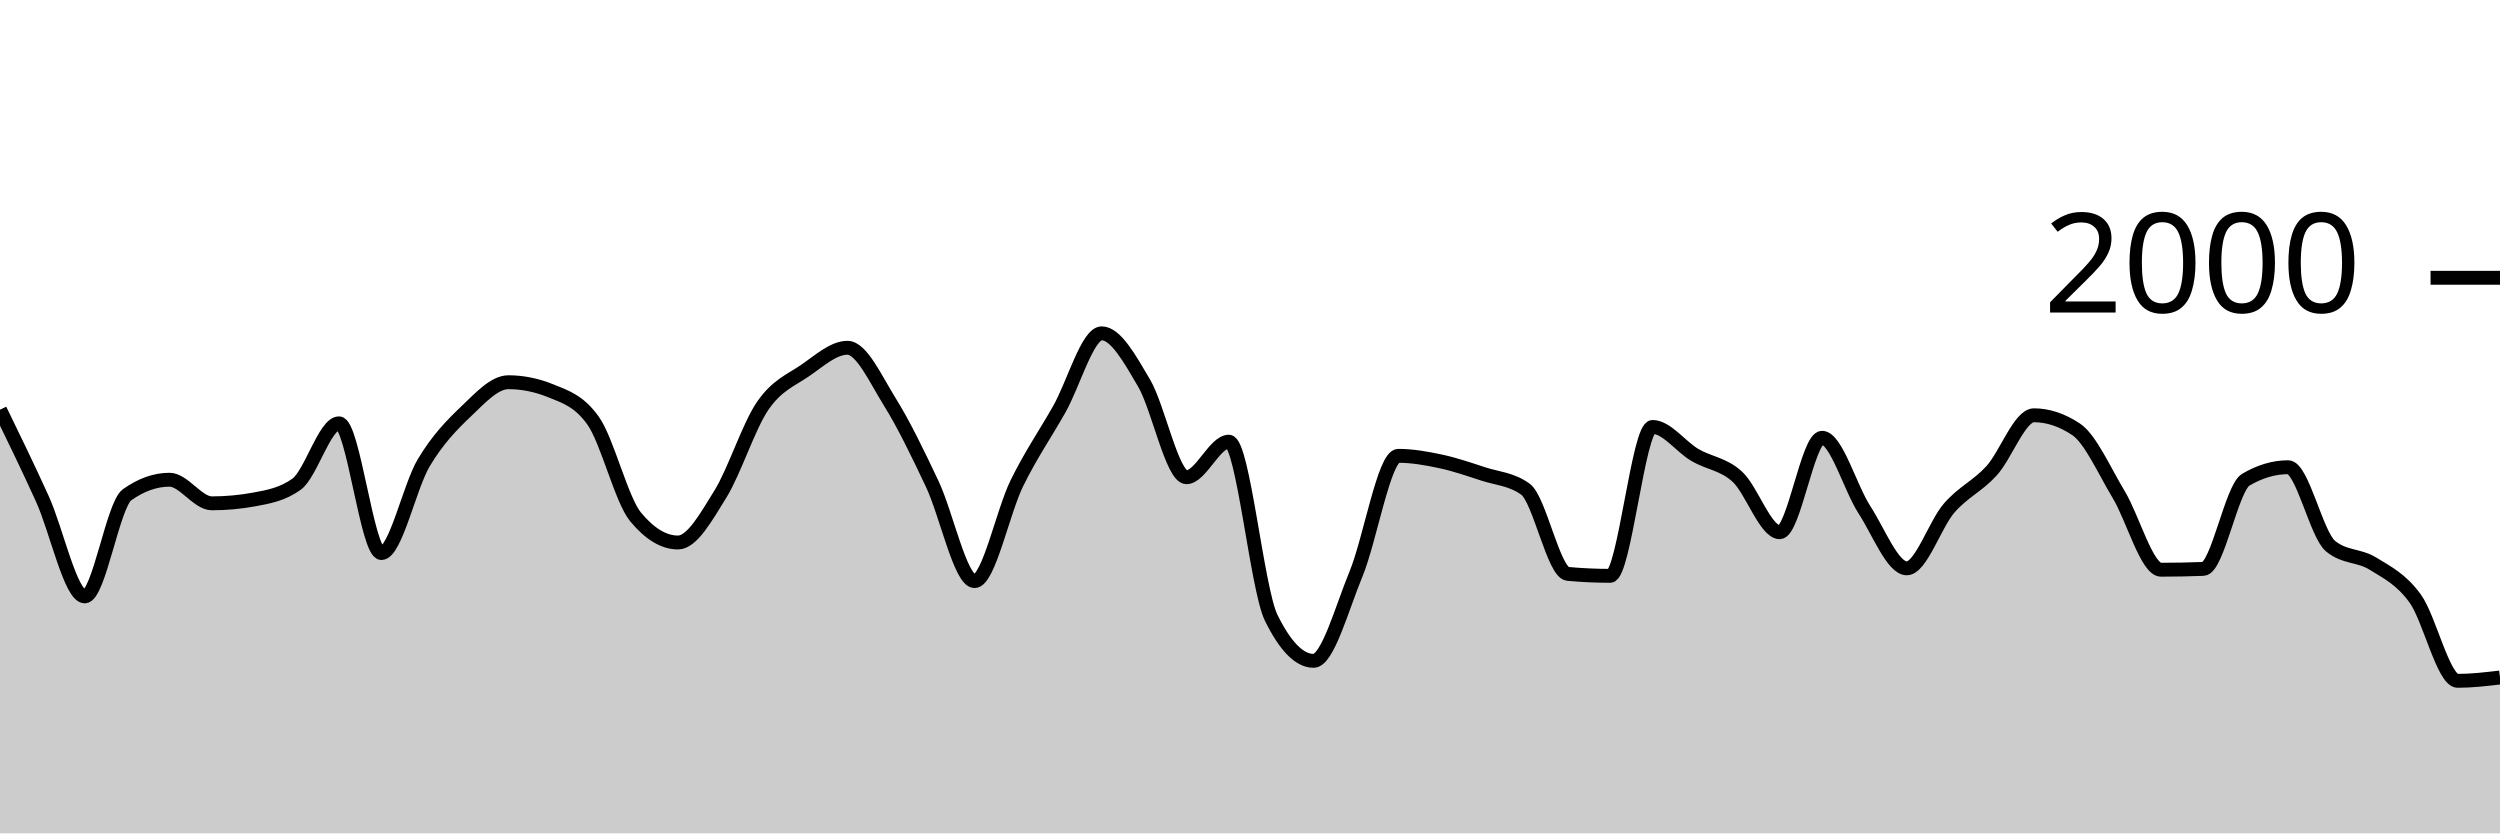
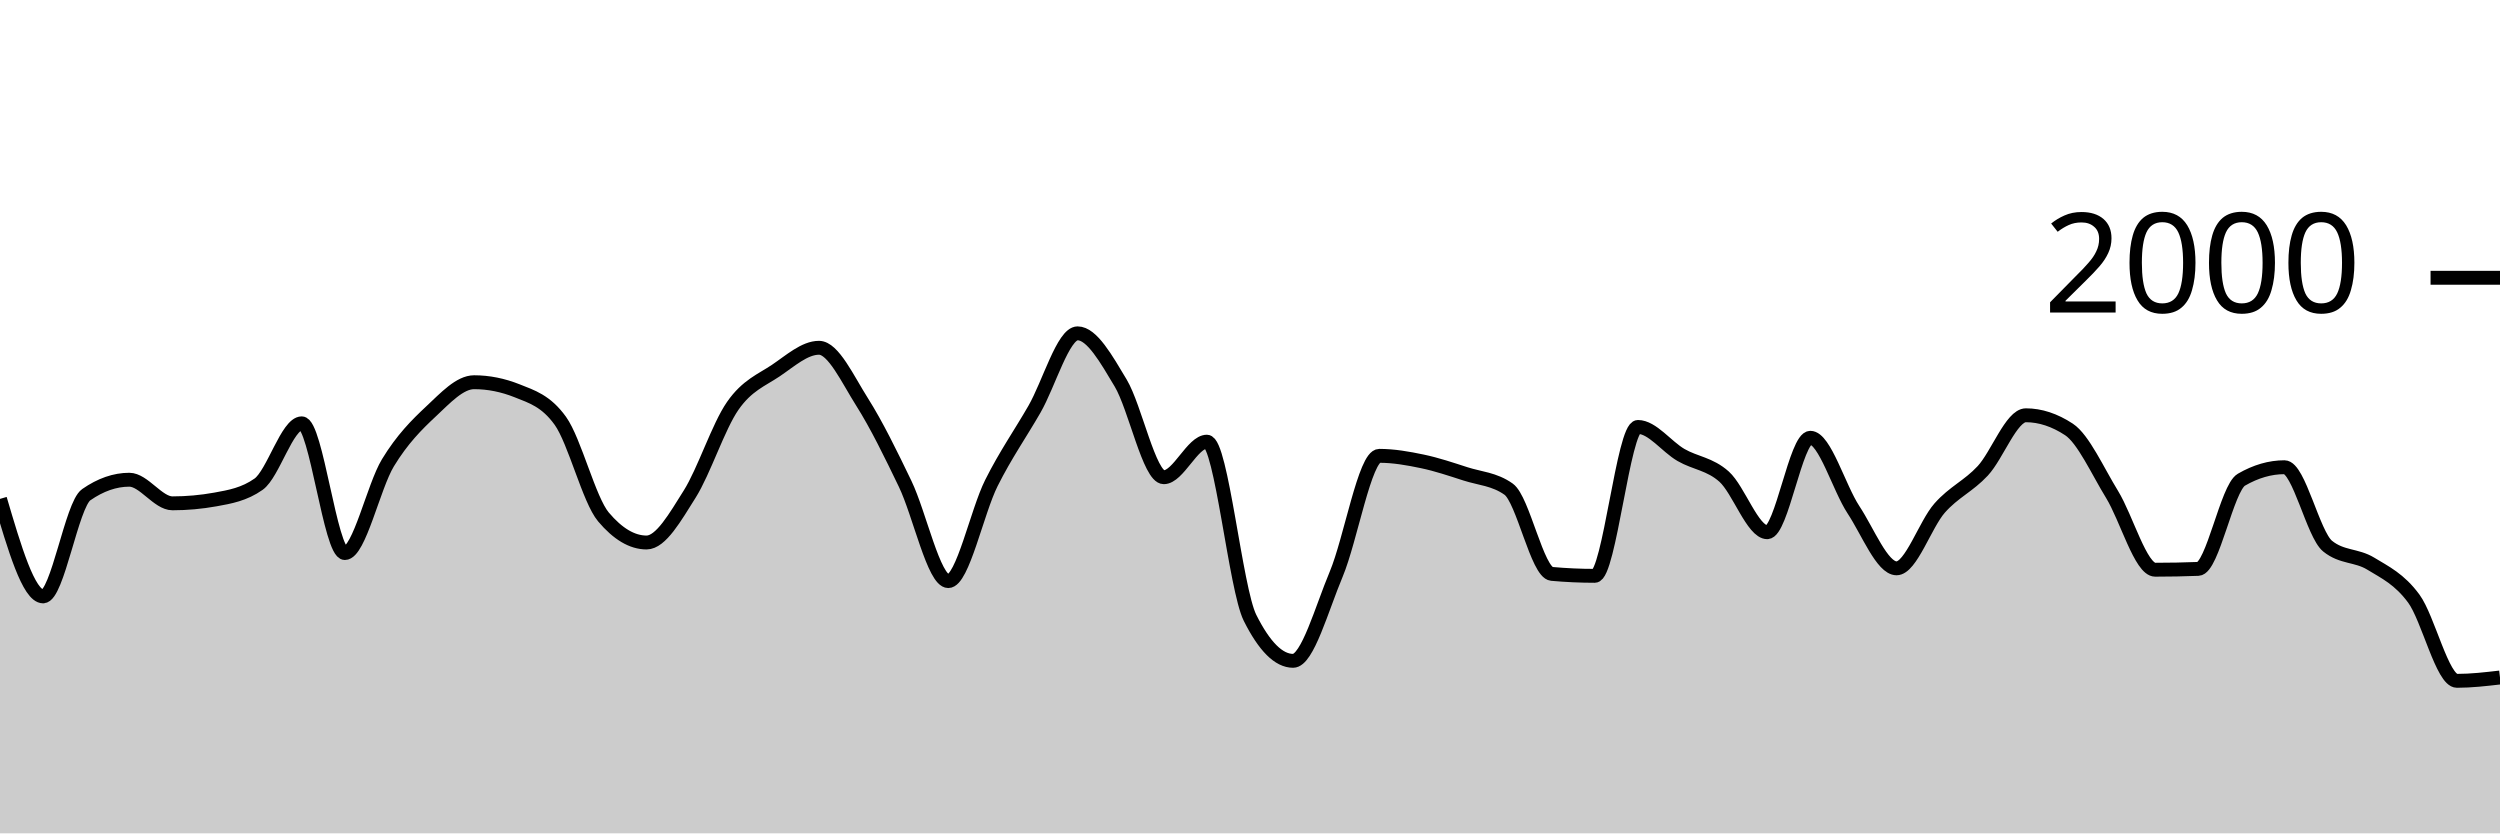
<svg xmlns="http://www.w3.org/2000/svg" viewBox="0 0 180 60">
  <g transform="translate(0,20)">
-     <path class="area" fill="rgba(0, 0, 0, 0.2)" d="M0,9.5C1.017,11.59,2.034,13.68,3.051,15.92C4.068,18.16,5.085,22.94,6.102,22.94C7.119,22.94,8.136,16.34,9.153,15.62C10.169,14.9,11.186,14.54,12.203,14.54C13.22,14.54,14.237,16.24,15.254,16.24C16.271,16.24,17.288,16.147,18.305,15.96C19.322,15.773,20.339,15.593,21.356,14.86C22.373,14.127,23.39,10.48,24.407,10.48C25.424,10.48,26.441,19.82,27.458,19.82C28.475,19.82,29.492,15.02,30.508,13.32C31.525,11.62,32.542,10.587,33.559,9.62C34.576,8.653,35.593,7.52,36.61,7.52C37.627,7.52,38.644,7.727,39.661,8.14C40.678,8.553,41.695,8.86,42.712,10.3C43.729,11.74,44.746,15.993,45.763,17.22C46.78,18.447,47.797,19.06,48.814,19.06C49.831,19.06,50.847,17.22,51.864,15.58C52.881,13.94,53.898,10.703,54.915,9.22C55.932,7.737,56.949,7.377,57.966,6.68C58.983,5.983,60,5.04,61.017,5.04C62.034,5.04,63.051,7.307,64.068,8.94C65.085,10.573,66.102,12.69,67.119,14.84C68.136,16.99,69.153,21.84,70.169,21.84C71.186,21.84,72.203,16.843,73.22,14.78C74.237,12.717,75.254,11.257,76.271,9.46C77.288,7.663,78.305,4,79.322,4C80.339,4,81.356,5.853,82.373,7.58C83.39,9.307,84.407,14.36,85.424,14.36C86.441,14.36,87.458,11.8,88.475,11.8C89.492,11.8,90.508,22.413,91.525,24.48C92.542,26.547,93.559,27.58,94.576,27.58C95.593,27.58,96.61,23.8,97.627,21.34C98.644,18.88,99.661,12.82,100.678,12.82C101.695,12.82,102.712,13.003,103.729,13.22C104.746,13.437,105.763,13.787,106.78,14.12C107.797,14.453,108.814,14.487,109.831,15.22C110.847,15.953,111.864,21.227,112.881,21.32C113.898,21.413,114.915,21.46,115.932,21.46C116.949,21.46,117.966,10.74,118.983,10.74C120,10.74,121.017,12.163,122.034,12.76C123.051,13.357,124.068,13.393,125.085,14.32C126.102,15.247,127.119,18.32,128.136,18.32C129.153,18.32,130.169,11.52,131.186,11.52C132.203,11.52,133.22,15.133,134.237,16.7C135.254,18.267,136.271,20.92,137.288,20.92C138.305,20.92,139.322,17.75,140.339,16.58C141.356,15.41,142.373,15.013,143.39,13.9C144.407,12.787,145.424,9.9,146.441,9.9C147.458,9.9,148.475,10.24,149.492,10.92C150.508,11.6,151.525,13.917,152.542,15.6C153.559,17.283,154.576,21.02,155.593,21.02C156.61,21.02,157.627,21,158.644,20.96C159.661,20.92,160.678,15.14,161.695,14.54C162.712,13.94,163.729,13.64,164.746,13.64C165.763,13.64,166.78,18.48,167.797,19.32C168.814,20.16,169.831,19.95,170.847,20.58C171.864,21.21,172.881,21.693,173.898,23.1C174.915,24.507,175.932,29.02,176.949,29.02C177.966,29.02,178.983,28.9,180,28.78L180,40C178.983,40,177.966,40,176.949,40C175.932,40,174.915,40,173.898,40C172.881,40,171.864,40,170.847,40C169.831,40,168.814,40,167.797,40C166.78,40,165.763,40,164.746,40C163.729,40,162.712,40,161.695,40C160.678,40,159.661,40,158.644,40C157.627,40,156.61,40,155.593,40C154.576,40,153.559,40,152.542,40C151.525,40,150.508,40,149.492,40C148.475,40,147.458,40,146.441,40C145.424,40,144.407,40,143.39,40C142.373,40,141.356,40,140.339,40C139.322,40,138.305,40,137.288,40C136.271,40,135.254,40,134.237,40C133.22,40,132.203,40,131.186,40C130.169,40,129.153,40,128.136,40C127.119,40,126.102,40,125.085,40C124.068,40,123.051,40,122.034,40C121.017,40,120,40,118.983,40C117.966,40,116.949,40,115.932,40C114.915,40,113.898,40,112.881,40C111.864,40,110.847,40,109.831,40C108.814,40,107.797,40,106.78,40C105.763,40,104.746,40,103.729,40C102.712,40,101.695,40,100.678,40C99.661,40,98.644,40,97.627,40C96.61,40,95.593,40,94.576,40C93.559,40,92.542,40,91.525,40C90.508,40,89.492,40,88.475,40C87.458,40,86.441,40,85.424,40C84.407,40,83.39,40,82.373,40C81.356,40,80.339,40,79.322,40C78.305,40,77.288,40,76.271,40C75.254,40,74.237,40,73.22,40C72.203,40,71.186,40,70.169,40C69.153,40,68.136,40,67.119,40C66.102,40,65.085,40,64.068,40C63.051,40,62.034,40,61.017,40C60,40,58.983,40,57.966,40C56.949,40,55.932,40,54.915,40C53.898,40,52.881,40,51.864,40C50.847,40,49.831,40,48.814,40C47.797,40,46.78,40,45.763,40C44.746,40,43.729,40,42.712,40C41.695,40,40.678,40,39.661,40C38.644,40,37.627,40,36.61,40C35.593,40,34.576,40,33.559,40C32.542,40,31.525,40,30.508,40C29.492,40,28.475,40,27.458,40C26.441,40,25.424,40,24.407,40C23.39,40,22.373,40,21.356,40C20.339,40,19.322,40,18.305,40C17.288,40,16.271,40,15.254,40C14.237,40,13.22,40,12.203,40C11.186,40,10.169,40,9.153,40C8.136,40,7.119,40,6.102,40C5.085,40,4.068,40,3.051,40C2.034,40,1.017,40,0,40Z" />
-     <path class="line" stroke="black" fill="none" d="M0,9.5C1.017,11.59,2.034,13.68,3.051,15.92C4.068,18.16,5.085,22.94,6.102,22.94C7.119,22.94,8.136,16.34,9.153,15.62C10.169,14.9,11.186,14.54,12.203,14.54C13.22,14.54,14.237,16.24,15.254,16.24C16.271,16.24,17.288,16.147,18.305,15.96C19.322,15.773,20.339,15.593,21.356,14.86C22.373,14.127,23.39,10.48,24.407,10.48C25.424,10.48,26.441,19.82,27.458,19.82C28.475,19.82,29.492,15.02,30.508,13.32C31.525,11.62,32.542,10.587,33.559,9.62C34.576,8.653,35.593,7.52,36.61,7.52C37.627,7.52,38.644,7.727,39.661,8.14C40.678,8.553,41.695,8.86,42.712,10.3C43.729,11.74,44.746,15.993,45.763,17.22C46.78,18.447,47.797,19.06,48.814,19.06C49.831,19.06,50.847,17.22,51.864,15.58C52.881,13.94,53.898,10.703,54.915,9.22C55.932,7.737,56.949,7.377,57.966,6.68C58.983,5.983,60,5.04,61.017,5.04C62.034,5.04,63.051,7.307,64.068,8.94C65.085,10.573,66.102,12.69,67.119,14.84C68.136,16.99,69.153,21.84,70.169,21.84C71.186,21.84,72.203,16.843,73.22,14.78C74.237,12.717,75.254,11.257,76.271,9.46C77.288,7.663,78.305,4,79.322,4C80.339,4,81.356,5.853,82.373,7.58C83.39,9.307,84.407,14.36,85.424,14.36C86.441,14.36,87.458,11.8,88.475,11.8C89.492,11.8,90.508,22.413,91.525,24.48C92.542,26.547,93.559,27.58,94.576,27.58C95.593,27.58,96.61,23.8,97.627,21.34C98.644,18.88,99.661,12.82,100.678,12.82C101.695,12.82,102.712,13.003,103.729,13.22C104.746,13.437,105.763,13.787,106.78,14.12C107.797,14.453,108.814,14.487,109.831,15.22C110.847,15.953,111.864,21.227,112.881,21.32C113.898,21.413,114.915,21.46,115.932,21.46C116.949,21.46,117.966,10.74,118.983,10.74C120,10.74,121.017,12.163,122.034,12.76C123.051,13.357,124.068,13.393,125.085,14.32C126.102,15.247,127.119,18.32,128.136,18.32C129.153,18.32,130.169,11.52,131.186,11.52C132.203,11.52,133.22,15.133,134.237,16.7C135.254,18.267,136.271,20.92,137.288,20.92C138.305,20.92,139.322,17.75,140.339,16.58C141.356,15.41,142.373,15.013,143.39,13.9C144.407,12.787,145.424,9.9,146.441,9.9C147.458,9.9,148.475,10.24,149.492,10.92C150.508,11.6,151.525,13.917,152.542,15.6C153.559,17.283,154.576,21.02,155.593,21.02C156.61,21.02,157.627,21,158.644,20.96C159.661,20.92,160.678,15.14,161.695,14.54C162.712,13.94,163.729,13.64,164.746,13.64C165.763,13.64,166.78,18.48,167.797,19.32C168.814,20.16,169.831,19.95,170.847,20.58C171.864,21.21,172.881,21.693,173.898,23.1C174.915,24.507,175.932,29.02,176.949,29.02C177.966,29.02,178.983,28.9,180,28.78" />
+     <path class="area" fill="rgba(0, 0, 0, 0.2)" d="M0,15.92C1.034,19.43,2.069,22.94,3.103,22.94C4.138,22.94,5.172,16.34,6.207,15.62C7.241,14.9,8.276,14.54,9.31,14.54C10.345,14.54,11.379,16.24,12.414,16.24C13.448,16.24,14.483,16.147,15.517,15.96C16.552,15.773,17.586,15.593,18.621,14.86C19.655,14.127,20.69,10.48,21.724,10.48C22.759,10.48,23.793,19.82,24.828,19.82C25.862,19.82,26.897,15.02,27.931,13.32C28.966,11.62,30,10.587,31.034,9.62C32.069,8.653,33.103,7.52,34.138,7.52C35.172,7.52,36.207,7.727,37.241,8.14C38.276,8.553,39.31,8.86,40.345,10.3C41.379,11.74,42.414,15.993,43.448,17.22C44.483,18.447,45.517,19.06,46.552,19.06C47.586,19.06,48.621,17.22,49.655,15.58C50.69,13.94,51.724,10.703,52.759,9.22C53.793,7.737,54.828,7.377,55.862,6.68C56.897,5.983,57.931,5.04,58.966,5.04C60,5.04,61.034,7.307,62.069,8.94C63.103,10.573,64.138,12.69,65.172,14.84C66.207,16.99,67.241,21.84,68.276,21.84C69.31,21.84,70.345,16.843,71.379,14.78C72.414,12.717,73.448,11.257,74.483,9.46C75.517,7.663,76.552,4,77.586,4C78.621,4,79.655,5.853,80.69,7.58C81.724,9.307,82.759,14.36,83.793,14.36C84.828,14.36,85.862,11.8,86.897,11.8C87.931,11.8,88.966,22.413,90,24.48C91.034,26.547,92.069,27.58,93.103,27.58C94.138,27.58,95.172,23.8,96.207,21.34C97.241,18.88,98.276,12.82,99.31,12.82C100.345,12.82,101.379,13.003,102.414,13.22C103.448,13.437,104.483,13.787,105.517,14.12C106.552,14.453,107.586,14.487,108.621,15.22C109.655,15.953,110.69,21.227,111.724,21.32C112.759,21.413,113.793,21.46,114.828,21.46C115.862,21.46,116.897,10.74,117.931,10.74C118.966,10.74,120,12.163,121.034,12.76C122.069,13.357,123.103,13.393,124.138,14.32C125.172,15.247,126.207,18.32,127.241,18.32C128.276,18.32,129.31,11.52,130.345,11.52C131.379,11.52,132.414,15.133,133.448,16.7C134.483,18.267,135.517,20.92,136.552,20.92C137.586,20.92,138.621,17.75,139.655,16.58C140.69,15.41,141.724,15.013,142.759,13.9C143.793,12.787,144.828,9.9,145.862,9.9C146.897,9.9,147.931,10.24,148.966,10.92C150,11.6,151.034,13.917,152.069,15.6C153.103,17.283,154.138,21.02,155.172,21.02C156.207,21.02,157.241,21,158.276,20.96C159.31,20.92,160.345,15.14,161.379,14.54C162.414,13.94,163.448,13.64,164.483,13.64C165.517,13.64,166.552,18.48,167.586,19.32C168.621,20.16,169.655,19.95,170.69,20.58C171.724,21.21,172.759,21.693,173.793,23.1C174.828,24.507,175.862,29.02,176.897,29.02C177.931,29.02,178.966,28.9,180,28.78L180,40C178.966,40,177.931,40,176.897,40C175.862,40,174.828,40,173.793,40C172.759,40,171.724,40,170.69,40C169.655,40,168.621,40,167.586,40C166.552,40,165.517,40,164.483,40C163.448,40,162.414,40,161.379,40C160.345,40,159.31,40,158.276,40C157.241,40,156.207,40,155.172,40C154.138,40,153.103,40,152.069,40C151.034,40,150,40,148.966,40C147.931,40,146.897,40,145.862,40C144.828,40,143.793,40,142.759,40C141.724,40,140.69,40,139.655,40C138.621,40,137.586,40,136.552,40C135.517,40,134.483,40,133.448,40C132.414,40,131.379,40,130.345,40C129.31,40,128.276,40,127.241,40C126.207,40,125.172,40,124.138,40C123.103,40,122.069,40,121.034,40C120,40,118.966,40,117.931,40C116.897,40,115.862,40,114.828,40C113.793,40,112.759,40,111.724,40C110.69,40,109.655,40,108.621,40C107.586,40,106.552,40,105.517,40C104.483,40,103.448,40,102.414,40C101.379,40,100.345,40,99.31,40C98.276,40,97.241,40,96.207,40C95.172,40,94.138,40,93.103,40C92.069,40,91.034,40,90,40C88.966,40,87.931,40,86.897,40C85.862,40,84.828,40,83.793,40C82.759,40,81.724,40,80.69,40C79.655,40,78.621,40,77.586,40C76.552,40,75.517,40,74.483,40C73.448,40,72.414,40,71.379,40C70.345,40,69.31,40,68.276,40C67.241,40,66.207,40,65.172,40C64.138,40,63.103,40,62.069,40C61.034,40,60,40,58.966,40C57.931,40,56.897,40,55.862,40C54.828,40,53.793,40,52.759,40C51.724,40,50.69,40,49.655,40C48.621,40,47.586,40,46.552,40C45.517,40,44.483,40,43.448,40C42.414,40,41.379,40,40.345,40C39.31,40,38.276,40,37.241,40C36.207,40,35.172,40,34.138,40C33.103,40,32.069,40,31.034,40C30,40,28.966,40,27.931,40C26.897,40,25.862,40,24.828,40C23.793,40,22.759,40,21.724,40C20.69,40,19.655,40,18.621,40C17.586,40,16.552,40,15.517,40C14.483,40,13.448,40,12.414,40C11.379,40,10.345,40,9.31,40C8.276,40,7.241,40,6.207,40C5.172,40,4.138,40,3.103,40C2.069,40,1.034,40,0,40Z" />
+     <path class="line" stroke="black" fill="none" d="M0,15.92C1.034,19.43,2.069,22.94,3.103,22.94C4.138,22.94,5.172,16.34,6.207,15.62C7.241,14.9,8.276,14.54,9.31,14.54C10.345,14.54,11.379,16.24,12.414,16.24C13.448,16.24,14.483,16.147,15.517,15.96C16.552,15.773,17.586,15.593,18.621,14.86C19.655,14.127,20.69,10.48,21.724,10.48C22.759,10.48,23.793,19.82,24.828,19.82C25.862,19.82,26.897,15.02,27.931,13.32C28.966,11.62,30,10.587,31.034,9.62C32.069,8.653,33.103,7.52,34.138,7.52C35.172,7.52,36.207,7.727,37.241,8.14C38.276,8.553,39.31,8.86,40.345,10.3C41.379,11.74,42.414,15.993,43.448,17.22C44.483,18.447,45.517,19.06,46.552,19.06C47.586,19.06,48.621,17.22,49.655,15.58C50.69,13.94,51.724,10.703,52.759,9.22C53.793,7.737,54.828,7.377,55.862,6.68C56.897,5.983,57.931,5.04,58.966,5.04C60,5.04,61.034,7.307,62.069,8.94C63.103,10.573,64.138,12.69,65.172,14.84C66.207,16.99,67.241,21.84,68.276,21.84C69.31,21.84,70.345,16.843,71.379,14.78C72.414,12.717,73.448,11.257,74.483,9.46C75.517,7.663,76.552,4,77.586,4C78.621,4,79.655,5.853,80.69,7.58C81.724,9.307,82.759,14.36,83.793,14.36C84.828,14.36,85.862,11.8,86.897,11.8C87.931,11.8,88.966,22.413,90,24.48C91.034,26.547,92.069,27.58,93.103,27.58C94.138,27.58,95.172,23.8,96.207,21.34C97.241,18.88,98.276,12.82,99.31,12.82C100.345,12.82,101.379,13.003,102.414,13.22C103.448,13.437,104.483,13.787,105.517,14.12C106.552,14.453,107.586,14.487,108.621,15.22C109.655,15.953,110.69,21.227,111.724,21.32C112.759,21.413,113.793,21.46,114.828,21.46C115.862,21.46,116.897,10.74,117.931,10.74C118.966,10.74,120,12.163,121.034,12.76C122.069,13.357,123.103,13.393,124.138,14.32C125.172,15.247,126.207,18.32,127.241,18.32C128.276,18.32,129.31,11.52,130.345,11.52C131.379,11.52,132.414,15.133,133.448,16.7C134.483,18.267,135.517,20.92,136.552,20.92C137.586,20.92,138.621,17.75,139.655,16.58C140.69,15.41,141.724,15.013,142.759,13.9C143.793,12.787,144.828,9.9,145.862,9.9C146.897,9.9,147.931,10.24,148.966,10.92C150,11.6,151.034,13.917,152.069,15.6C153.103,17.283,154.138,21.02,155.172,21.02C156.207,21.02,157.241,21,158.276,20.96C159.31,20.92,160.345,15.14,161.379,14.54C162.414,13.94,163.448,13.64,164.483,13.64C165.517,13.64,166.552,18.48,167.586,19.32C168.621,20.16,169.655,19.95,170.69,20.58C171.724,21.21,172.759,21.693,173.793,23.1C174.828,24.507,175.862,29.02,176.897,29.02C177.931,29.02,178.966,28.9,180,28.78" />
    <path class="axis-ceiling" stroke-width="1" stroke="black" fill="none" d="M175,0L180,0" />
    <text class="axis-ceiling-label" font-family="sans-serif" text-anchor="end" font-size="10px" x="170" y="2.5">2000</text>
  </g>
</svg>
